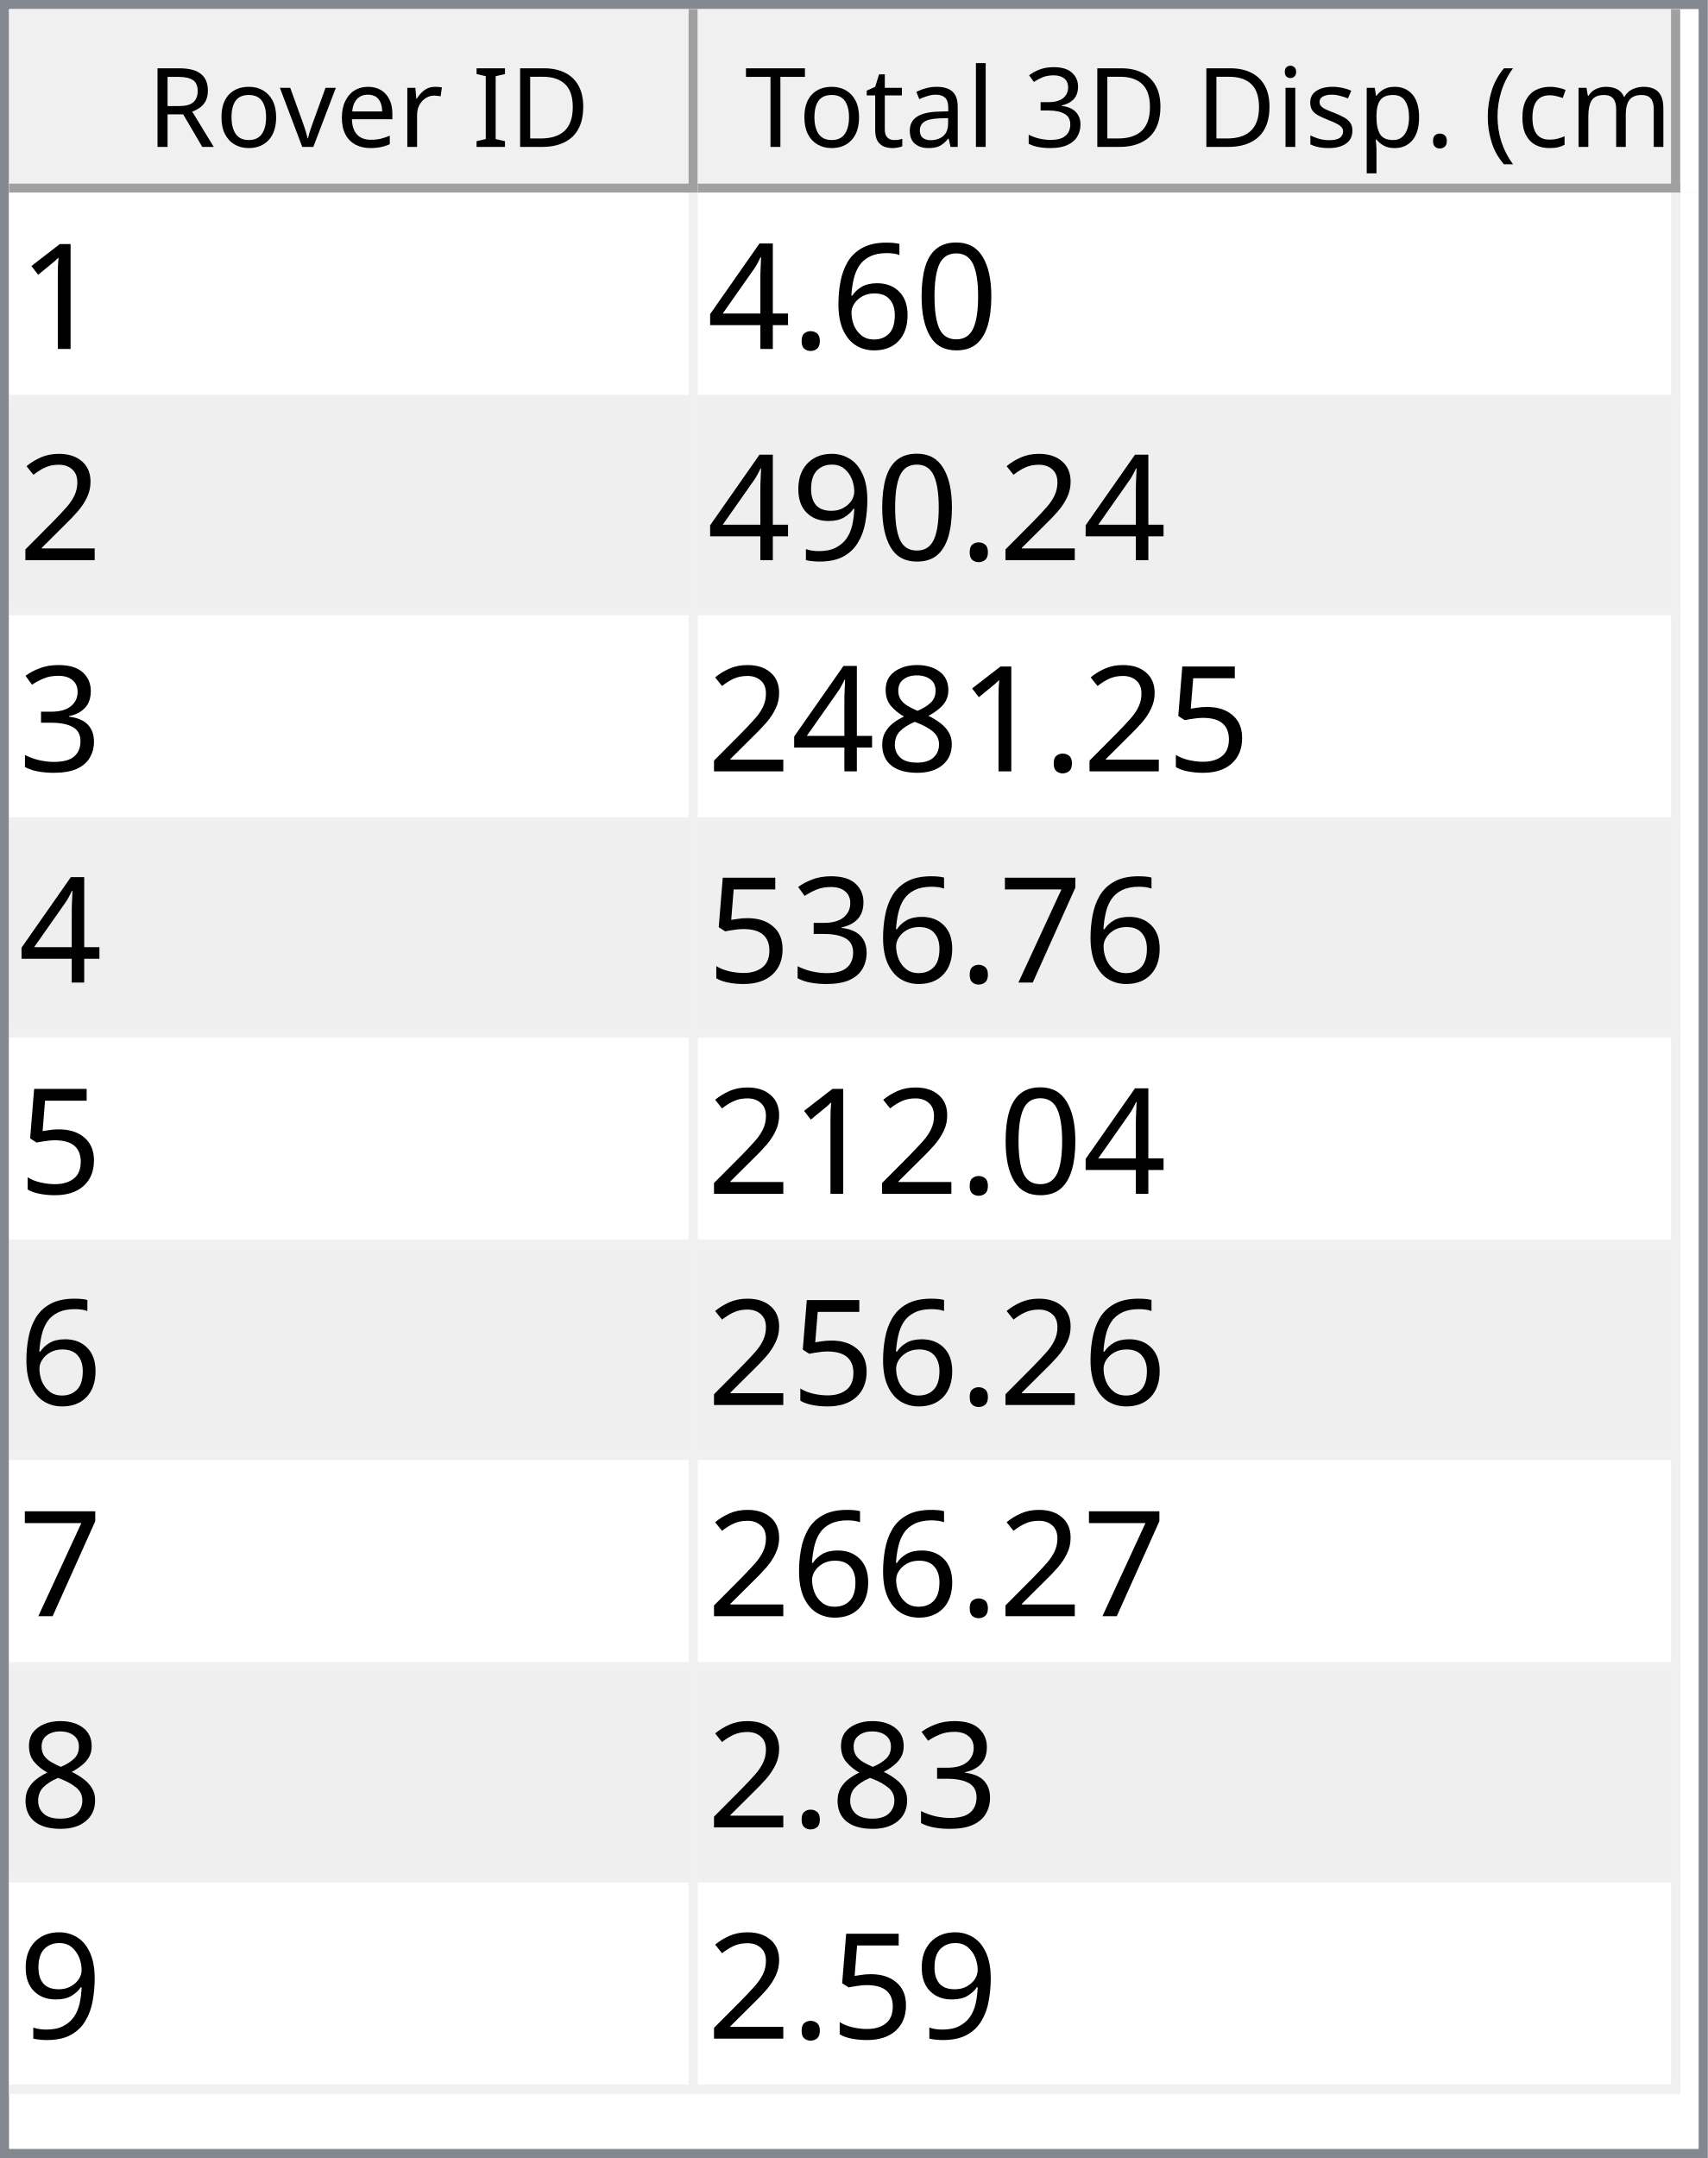
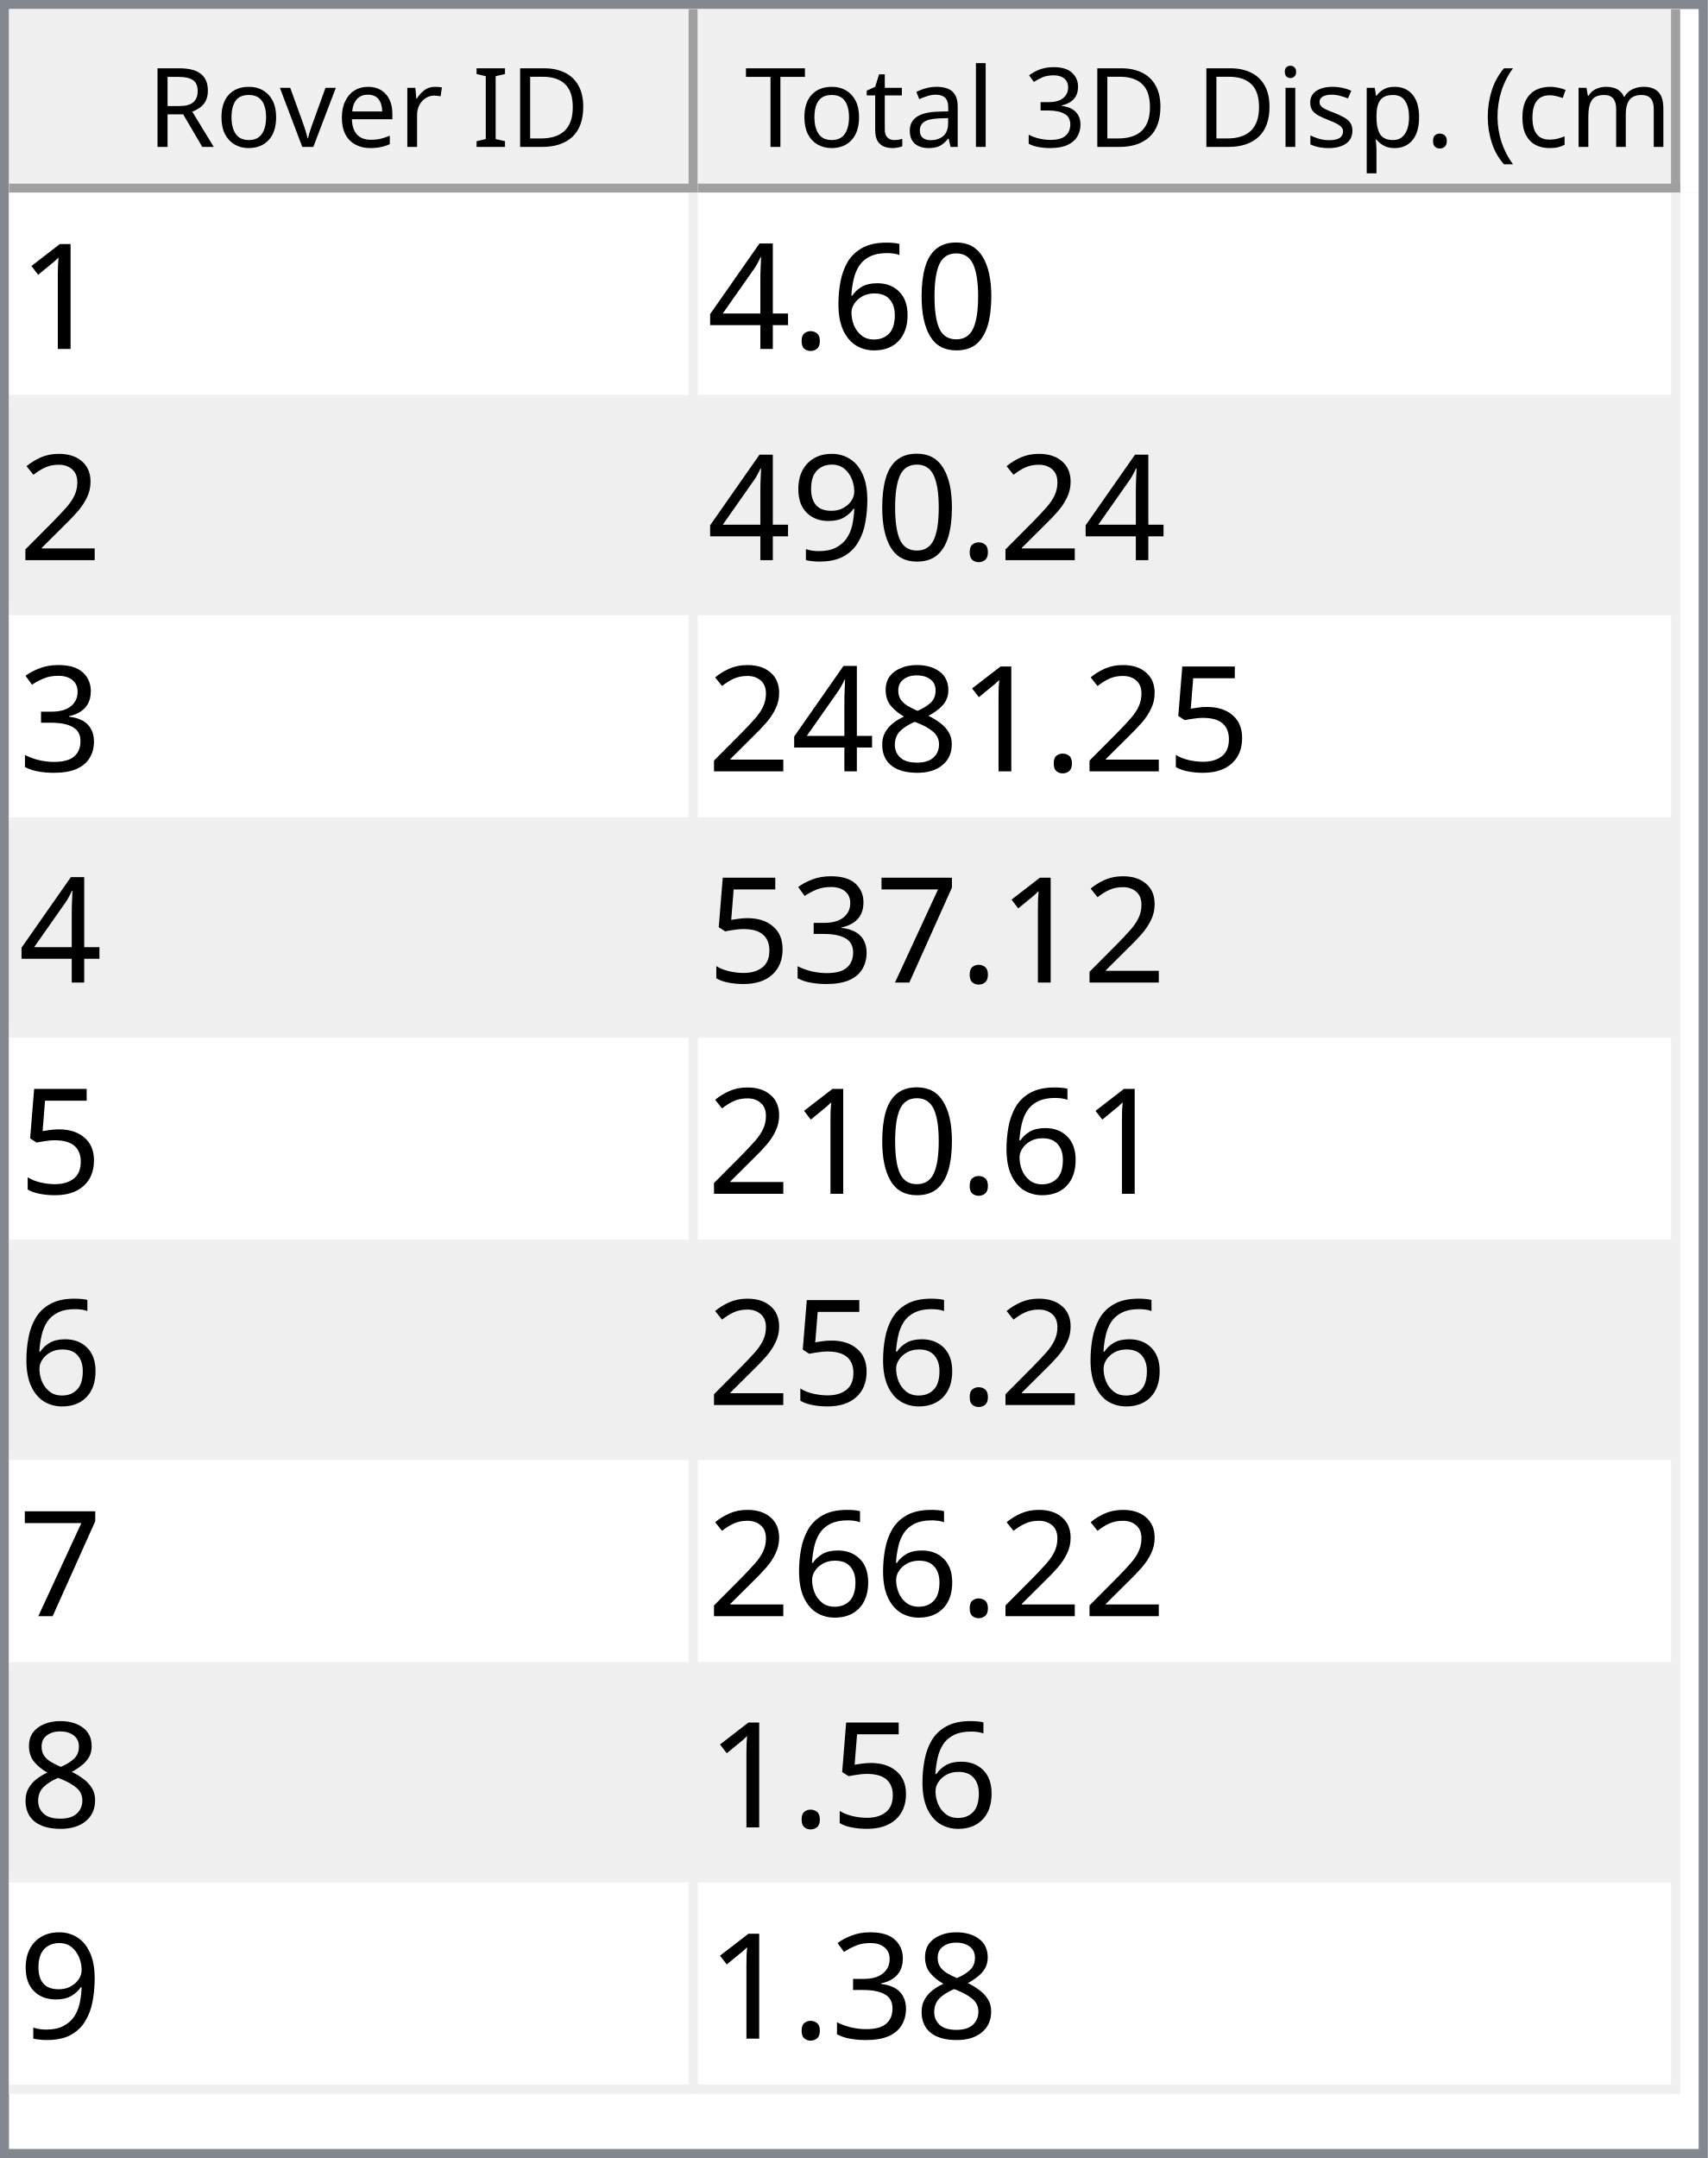
<svg xmlns="http://www.w3.org/2000/svg" style="fill-opacity:1; color-rendering:auto; color-interpolation:auto; text-rendering:auto; stroke:black; stroke-linecap:square; stroke-miterlimit:10; shape-rendering:auto; stroke-opacity:1; fill:black; stroke-dasharray:none; font-weight:normal; stroke-width:1; font-family:'Dialog'; font-style:normal; stroke-linejoin:miter; font-size:12px; stroke-dashoffset:0; image-rendering:auto;" width="186" height="235">
  <defs id="genericDefs" />
  <g>
    <defs id="defs1">
      <clipPath clipPathUnits="userSpaceOnUse" id="clipPath1">
        <path d="M0 0 L186 0 L186 235 L0 235 L0 0 Z" />
      </clipPath>
      <clipPath clipPathUnits="userSpaceOnUse" id="clipPath2">
        <path d="M0 0 L0 235 L186 235 L186 0 Z" />
      </clipPath>
      <clipPath clipPathUnits="userSpaceOnUse" id="clipPath3">
        <path d="M0 0 L0 20 L184 20 L184 0 Z" />
      </clipPath>
      <clipPath clipPathUnits="userSpaceOnUse" id="clipPath4">
        <path d="M0 0 L0 20 L75 20 L75 0 Z" />
      </clipPath>
      <clipPath clipPathUnits="userSpaceOnUse" id="clipPath5">
        <path d="M1 1 L1 19 L74 19 L74 1 Z" />
      </clipPath>
      <clipPath clipPathUnits="userSpaceOnUse" id="clipPath6">
        <path d="M0 0 L0 18 L73 18 L73 0 Z" />
      </clipPath>
      <clipPath clipPathUnits="userSpaceOnUse" id="clipPath7">
        <path d="M-0.5 -0.5 L-0.5 19.5 L74.5 19.5 L74.5 -0.5 Z" />
      </clipPath>
      <clipPath clipPathUnits="userSpaceOnUse" id="clipPath8">
        <path d="M0 0 L0 20 L107 20 L107 0 Z" />
      </clipPath>
      <clipPath clipPathUnits="userSpaceOnUse" id="clipPath9">
        <path d="M1 1 L1 19 L106 19 L106 1 Z" />
      </clipPath>
      <clipPath clipPathUnits="userSpaceOnUse" id="clipPath10">
        <path d="M0 0 L0 18 L105 18 L105 0 Z" />
      </clipPath>
      <clipPath clipPathUnits="userSpaceOnUse" id="clipPath11">
        <path d="M-0.5 -0.5 L-0.5 19.5 L106.5 19.5 L106.5 -0.5 Z" />
      </clipPath>
      <clipPath clipPathUnits="userSpaceOnUse" id="clipPath12">
        <path d="M0 0 L0 213 L184 213 L184 0 Z" />
      </clipPath>
      <clipPath clipPathUnits="userSpaceOnUse" id="clipPath13">
        <path d="M0 0 L0 207 L182 207 L182 0 Z" />
      </clipPath>
      <clipPath clipPathUnits="userSpaceOnUse" id="clipPath14">
        <path d="M-0.5 -0.5 L-0.5 206.5 L181.5 206.5 L181.5 -0.5 Z" />
      </clipPath>
      <clipPath clipPathUnits="userSpaceOnUse" id="clipPath15">
        <path d="M0 0 L0 22 L74 22 L74 0 Z" />
      </clipPath>
      <clipPath clipPathUnits="userSpaceOnUse" id="clipPath16">
        <path d="M0 0 L0 22 L106 22 L106 0 Z" />
      </clipPath>
      <font horiz-adv-x="64.551" id="font1">
        <font-face ascent="107.91" descent="25.098" units-per-em="100" style="font-style:normal; font-family:Segoe UI; font-weight:normal;" />
        <missing-glyph horiz-adv-x="64.551" d="M8.109 0 L8.109 68.266 L56.453 68.266 L56.453 0 L8.109 0 ZM15.328 7.234 L49.219 7.234 L49.219 61.031 L15.328 61.031 L15.328 7.234 Z" />
        <glyph unicode="D" horiz-adv-x="70.117" d="M9.188 0 L9.188 70.016 L28.516 70.016 Q65.531 70.016 65.531 35.891 Q65.531 19.672 55.25 9.836 Q44.969 0 27.734 0 L9.188 0 ZM17.391 62.594 L17.391 7.422 L27.828 7.422 Q41.609 7.422 49.273 14.797 Q56.938 22.172 56.938 35.688 Q56.938 62.594 28.328 62.594 L17.391 62.594 Z" />
        <glyph unicode="I" horiz-adv-x="26.611" d="M17.391 0 L9.188 0 L9.188 70.016 L17.391 70.016 L17.391 0 Z" />
        <glyph unicode=" " horiz-adv-x="27.393" d="" />
        <glyph unicode="r" horiz-adv-x="34.766" d="M34.188 41.891 Q32.078 43.5 28.125 43.5 Q23 43.5 19.555 38.672 Q16.109 33.844 16.109 25.484 L16.109 0 L8.109 0 L8.109 50 L16.109 50 L16.109 39.703 L16.312 39.703 Q18.016 44.969 21.531 47.922 Q25.047 50.875 29.391 50.875 Q32.516 50.875 34.188 50.203 L34.188 41.891 Z" />
        <glyph unicode="e" horiz-adv-x="52.295" d="M48.297 23 L12.984 23 Q13.188 14.656 17.484 10.109 Q21.781 5.562 29.297 5.562 Q37.75 5.562 44.828 11.141 L44.828 3.609 Q38.234 -1.172 27.391 -1.172 Q16.797 -1.172 10.742 5.641 Q4.688 12.453 4.688 24.812 Q4.688 36.469 11.305 43.82 Q17.922 51.172 27.734 51.172 Q37.547 51.172 42.922 44.828 Q48.297 38.484 48.297 27.203 L48.297 23 ZM40.094 29.781 Q40.047 36.719 36.75 40.578 Q33.453 44.438 27.594 44.438 Q21.922 44.438 17.969 40.383 Q14.016 36.328 13.094 29.781 L40.094 29.781 Z" />
        <glyph unicode="v" horiz-adv-x="47.9" d="M47.406 50 L27.484 0 L19.625 0 L0.688 50 L9.469 50 L22.172 13.672 Q23.578 9.672 23.922 6.688 L24.125 6.688 Q24.609 10.453 25.688 13.484 L38.969 50 L47.406 50 Z" />
        <glyph unicode="o" horiz-adv-x="58.594" d="M29 -1.172 Q17.922 -1.172 11.305 5.836 Q4.688 12.844 4.688 24.422 Q4.688 37.016 11.57 44.094 Q18.453 51.172 30.172 51.172 Q41.359 51.172 47.633 44.289 Q53.906 37.406 53.906 25.203 Q53.906 13.234 47.141 6.031 Q40.375 -1.172 29 -1.172 ZM29.594 44.438 Q21.875 44.438 17.383 39.188 Q12.891 33.938 12.891 24.703 Q12.891 15.828 17.43 10.695 Q21.969 5.562 29.594 5.562 Q37.359 5.562 41.531 10.594 Q45.703 15.625 45.703 24.906 Q45.703 34.281 41.531 39.359 Q37.359 44.438 29.594 44.438 Z" />
        <glyph unicode="R" horiz-adv-x="59.814" d="M59.375 0 L49.609 0 L37.891 19.625 Q36.281 22.359 34.766 24.289 Q33.25 26.219 31.664 27.438 Q30.078 28.656 28.25 29.219 Q26.422 29.781 24.125 29.781 L17.391 29.781 L17.391 0 L9.188 0 L9.188 70.016 L30.078 70.016 Q34.672 70.016 38.555 68.867 Q42.438 67.719 45.289 65.375 Q48.141 63.031 49.758 59.547 Q51.375 56.062 51.375 51.375 Q51.375 47.703 50.273 44.656 Q49.172 41.609 47.148 39.211 Q45.125 36.812 42.266 35.133 Q39.406 33.453 35.844 32.516 L35.844 32.328 Q37.594 31.547 38.891 30.547 Q40.188 29.547 41.359 28.18 Q42.531 26.812 43.68 25.078 Q44.828 23.344 46.234 21.047 L59.375 0 ZM17.391 62.594 L17.391 37.203 L28.516 37.203 Q31.594 37.203 34.203 38.133 Q36.812 39.062 38.719 40.797 Q40.625 42.531 41.703 45.047 Q42.781 47.562 42.781 50.688 Q42.781 56.297 39.141 59.445 Q35.5 62.594 28.609 62.594 L17.391 62.594 Z" />
        <glyph unicode=")" horiz-adv-x="30.176" d="M8.297 -15.922 L1.172 -15.922 Q16.406 2.344 16.406 26.812 Q16.406 51.469 1.078 70.016 L8.297 70.016 Q23.531 52.156 23.531 26.703 Q23.531 1.375 8.297 -15.922 Z" />
        <glyph unicode="m" horiz-adv-x="86.133" d="M79.109 0 L71.094 0 L71.094 28.719 Q71.094 37.016 68.531 40.727 Q65.969 44.438 59.906 44.438 Q54.781 44.438 51.195 39.75 Q47.609 35.062 47.609 28.516 L47.609 0 L39.594 0 L39.594 29.688 Q39.594 44.438 28.219 44.438 Q22.953 44.438 19.531 40.016 Q16.109 35.594 16.109 28.516 L16.109 0 L8.109 0 L8.109 50 L16.109 50 L16.109 42.094 L16.312 42.094 Q21.625 51.172 31.844 51.172 Q36.969 51.172 40.773 48.312 Q44.578 45.453 46 40.828 Q51.562 51.172 62.594 51.172 Q79.109 51.172 79.109 30.812 L79.109 0 Z" />
        <glyph unicode="c" horiz-adv-x="46.191" d="M42.188 2.297 Q36.422 -1.172 28.516 -1.172 Q17.828 -1.172 11.258 5.789 Q4.688 12.75 4.688 23.828 Q4.688 36.188 11.766 43.68 Q18.844 51.172 30.672 51.172 Q37.25 51.172 42.281 48.734 L42.281 40.531 Q36.719 44.438 30.375 44.438 Q22.703 44.438 17.797 38.945 Q12.891 33.453 12.891 24.516 Q12.891 15.719 17.508 10.641 Q22.125 5.562 29.891 5.562 Q36.422 5.562 42.188 9.906 L42.188 2.297 Z" />
        <glyph unicode="(" horiz-adv-x="30.176" d="M29.109 -15.922 L21.969 -15.922 Q6.844 1.375 6.844 26.703 Q6.844 52.156 21.969 70.016 L29.203 70.016 Q13.875 51.469 13.875 26.812 Q13.875 2.344 29.109 -15.922 Z" />
        <glyph unicode="." horiz-adv-x="21.68" d="M10.891 -1.078 Q8.641 -1.078 7.055 0.539 Q5.469 2.156 5.469 4.391 Q5.469 6.641 7.055 8.273 Q8.641 9.906 10.891 9.906 Q13.188 9.906 14.797 8.273 Q16.406 6.641 16.406 4.391 Q16.406 2.156 14.797 0.539 Q13.188 -1.078 10.891 -1.078 Z" />
        <glyph unicode="p" horiz-adv-x="58.789" d="M16.312 7.234 L16.109 7.234 L16.109 -23 L8.109 -23 L8.109 50 L16.109 50 L16.109 41.219 L16.312 41.219 Q22.219 51.172 33.594 51.172 Q43.266 51.172 48.688 44.461 Q54.109 37.75 54.109 26.469 Q54.109 13.922 48 6.375 Q41.891 -1.172 31.297 -1.172 Q21.578 -1.172 16.312 7.234 ZM16.109 27.391 L16.109 20.406 Q16.109 14.203 20.141 9.883 Q24.172 5.562 30.375 5.562 Q37.641 5.562 41.773 11.133 Q45.906 16.703 45.906 26.609 Q45.906 34.969 42.047 39.703 Q38.188 44.438 31.594 44.438 Q24.609 44.438 20.359 39.578 Q16.109 34.719 16.109 27.391 Z" />
        <glyph unicode="s" horiz-adv-x="42.432" d="M5.078 1.812 L5.078 10.406 Q11.625 5.562 19.484 5.562 Q30.031 5.562 30.031 12.594 Q30.031 14.594 29.125 15.992 Q28.219 17.391 26.68 18.461 Q25.141 19.531 23.07 20.383 Q21 21.234 18.609 22.172 Q15.281 23.484 12.766 24.828 Q10.25 26.172 8.57 27.859 Q6.891 29.547 6.031 31.695 Q5.172 33.844 5.172 36.719 Q5.172 40.234 6.789 42.945 Q8.406 45.656 11.086 47.484 Q13.766 49.312 17.211 50.242 Q20.656 51.172 24.312 51.172 Q30.812 51.172 35.938 48.922 L35.938 40.828 Q30.422 44.438 23.25 44.438 Q21 44.438 19.195 43.922 Q17.391 43.406 16.094 42.477 Q14.797 41.547 14.086 40.258 Q13.375 38.969 13.375 37.406 Q13.375 35.453 14.086 34.133 Q14.797 32.812 16.164 31.789 Q17.531 30.766 19.484 29.938 Q21.438 29.109 23.922 28.125 Q27.25 26.859 29.883 25.516 Q32.516 24.172 34.375 22.484 Q36.234 20.797 37.234 18.602 Q38.234 16.406 38.234 13.375 Q38.234 9.672 36.602 6.938 Q34.969 4.203 32.234 2.398 Q29.5 0.594 25.93 -0.289 Q22.359 -1.172 18.453 -1.172 Q10.75 -1.172 5.078 1.812 Z" />
        <glyph unicode="i" horiz-adv-x="24.219" d="M12.203 62.703 Q10.062 62.703 8.547 64.164 Q7.031 65.625 7.031 67.875 Q7.031 70.125 8.547 71.609 Q10.062 73.094 12.203 73.094 Q14.406 73.094 15.945 71.609 Q17.484 70.125 17.484 67.875 Q17.484 65.719 15.945 64.211 Q14.406 62.703 12.203 62.703 ZM16.109 0 L8.109 0 L8.109 50 L16.109 50 L16.109 0 Z" />
        <glyph unicode="3" horiz-adv-x="53.906" d="M46.531 19.828 Q46.531 15.094 44.75 11.211 Q42.969 7.328 39.719 4.57 Q36.469 1.812 31.93 0.297 Q27.391 -1.219 21.922 -1.219 Q11.922 -1.219 6 2.594 L6 11.188 Q13.094 5.609 22.219 5.609 Q25.875 5.609 28.828 6.539 Q31.781 7.469 33.906 9.227 Q36.031 10.984 37.18 13.477 Q38.328 15.969 38.328 19.094 Q38.328 32.812 18.797 32.812 L12.984 32.812 L12.984 39.594 L18.5 39.594 Q35.797 39.594 35.797 52.484 Q35.797 64.406 22.609 64.406 Q15.188 64.406 8.688 59.422 L8.688 67.188 Q15.375 71.188 24.609 71.188 Q29 71.188 32.57 69.969 Q36.141 68.75 38.68 66.555 Q41.219 64.359 42.609 61.281 Q44 58.203 44 54.5 Q44 40.672 30.031 36.719 L30.031 36.531 Q33.594 36.141 36.625 34.797 Q39.656 33.453 41.852 31.305 Q44.047 29.156 45.289 26.25 Q46.531 23.344 46.531 19.828 Z" />
        <glyph unicode="l" horiz-adv-x="24.219" d="M16.109 0 L8.109 0 L8.109 74.031 L16.109 74.031 L16.109 0 Z" />
        <glyph unicode="a" horiz-adv-x="50.879" d="M43.891 0 L35.891 0 L35.891 7.812 L35.688 7.812 Q30.469 -1.172 20.312 -1.172 Q12.844 -1.172 8.617 2.781 Q4.391 6.734 4.391 13.281 Q4.391 27.297 20.906 29.594 L35.891 31.688 Q35.891 44.438 25.594 44.438 Q16.547 44.438 9.281 38.281 L9.281 46.484 Q16.656 51.172 26.266 51.172 Q43.891 51.172 43.891 32.516 L43.891 0 ZM35.891 25.297 L23.828 23.641 Q18.266 22.859 15.43 20.875 Q12.594 18.891 12.594 13.875 Q12.594 10.203 15.211 7.883 Q17.828 5.562 22.172 5.562 Q28.125 5.562 32.008 9.742 Q35.891 13.922 35.891 20.312 L35.891 25.297 Z" />
        <glyph unicode="t" horiz-adv-x="33.887" d="M31.297 0.484 Q28.469 -1.078 23.828 -1.078 Q10.688 -1.078 10.688 13.578 L10.688 43.172 L2.094 43.172 L2.094 50 L10.688 50 L10.688 62.203 L18.703 64.797 L18.703 50 L31.297 50 L31.297 43.172 L18.703 43.172 L18.703 14.984 Q18.703 9.969 20.414 7.82 Q22.125 5.672 26.078 5.672 Q29.109 5.672 31.297 7.328 L31.297 0.484 Z" />
        <glyph unicode="T" horiz-adv-x="52.393" d="M50.594 62.594 L30.375 62.594 L30.375 0 L22.172 0 L22.172 62.594 L2 62.594 L2 70.016 L50.594 70.016 L50.594 62.594 Z" />
      </font>
      <font horiz-adv-x="75.0" id="font2">
        <font-face ascent="100.537" descent="21.973" units-per-em="100" style="font-style:normal; font-family:sans-serif; font-weight:normal;" />
        <missing-glyph horiz-adv-x="75.0" d="M12.5 0 L12.5 62.5 L62.5 62.5 L62.5 0 L12.5 0 ZM14.062 1.562 L60.938 1.562 L60.938 60.938 L14.062 60.938 L14.062 1.562 Z" />
        <glyph unicode="1" horiz-adv-x="55.615" d="M37.25 0 L28.469 0 L28.469 56 Q25.297 52.984 20.141 49.953 Q14.984 46.922 10.891 45.406 L10.891 53.906 Q18.266 57.375 23.781 62.305 Q29.297 67.234 31.594 71.875 L37.25 71.875 L37.25 0 Z" />
        <glyph unicode="0" horiz-adv-x="55.615" d="M4.156 35.297 Q4.156 48 6.766 55.742 Q9.375 63.484 14.523 67.68 Q19.672 71.875 27.484 71.875 Q33.25 71.875 37.594 69.555 Q41.938 67.234 44.773 62.867 Q47.609 58.5 49.219 52.227 Q50.828 45.953 50.828 35.297 Q50.828 22.703 48.242 14.969 Q45.656 7.234 40.508 3.008 Q35.359 -1.219 27.484 -1.219 Q17.141 -1.219 11.234 6.203 Q4.156 15.141 4.156 35.297 ZM13.188 35.297 Q13.188 17.672 17.312 11.836 Q21.438 6 27.484 6 Q33.547 6 37.672 11.859 Q41.797 17.719 41.797 35.297 Q41.797 52.984 37.672 58.789 Q33.547 64.594 27.391 64.594 Q21.344 64.594 17.719 59.469 Q13.188 52.938 13.188 35.297 Z" />
        <glyph unicode="6" horiz-adv-x="55.615" d="M49.75 54.047 L41.016 53.375 Q39.844 58.547 37.703 60.891 Q34.125 64.656 28.906 64.656 Q24.703 64.656 21.531 62.312 Q17.391 59.281 14.992 53.469 Q12.594 47.656 12.5 36.922 Q15.672 41.75 20.266 44.094 Q24.859 46.438 29.891 46.438 Q38.672 46.438 44.852 39.969 Q51.031 33.5 51.031 23.25 Q51.031 16.5 48.125 10.719 Q45.219 4.938 40.141 1.859 Q35.062 -1.219 28.609 -1.219 Q17.625 -1.219 10.695 6.859 Q3.766 14.938 3.766 33.5 Q3.766 54.25 11.422 63.672 Q18.109 71.875 29.438 71.875 Q37.891 71.875 43.289 67.141 Q48.688 62.406 49.75 54.047 ZM13.875 23.188 Q13.875 18.656 15.797 14.508 Q17.719 10.359 21.188 8.18 Q24.656 6 28.469 6 Q34.031 6 38.039 10.492 Q42.047 14.984 42.047 22.703 Q42.047 30.125 38.086 34.398 Q34.125 38.672 28.125 38.672 Q22.172 38.672 18.023 34.398 Q13.875 30.125 13.875 23.188 Z" />
        <glyph unicode="." horiz-adv-x="27.783" d="M9.078 0 L9.078 10.016 L19.094 10.016 L19.094 0 L9.078 0 Z" />
        <glyph unicode="4" horiz-adv-x="55.615" d="M32.328 0 L32.328 17.141 L1.266 17.141 L1.266 25.203 L33.938 71.578 L41.109 71.578 L41.109 25.203 L50.781 25.203 L50.781 17.141 L41.109 17.141 L41.109 0 L32.328 0 ZM32.328 25.203 L32.328 57.469 L9.906 25.203 L32.328 25.203 Z" />
        <glyph unicode="2" horiz-adv-x="55.615" d="M50.344 8.453 L50.344 0 L3.031 0 Q2.938 3.172 4.047 6.109 Q5.859 10.938 9.836 15.625 Q13.812 20.312 21.344 26.469 Q33.016 36.031 37.117 41.625 Q41.219 47.219 41.219 52.203 Q41.219 57.422 37.477 61.008 Q33.734 64.594 27.734 64.594 Q21.391 64.594 17.578 60.789 Q13.766 56.984 13.719 50.25 L4.688 51.172 Q5.609 61.281 11.664 66.578 Q17.719 71.875 27.938 71.875 Q38.234 71.875 44.242 66.164 Q50.25 60.453 50.25 52 Q50.25 47.703 48.492 43.555 Q46.734 39.406 42.656 34.812 Q38.578 30.219 29.109 22.219 Q21.188 15.578 18.945 13.211 Q16.703 10.844 15.234 8.453 L50.344 8.453 Z" />
        <glyph unicode="9" horiz-adv-x="55.615" d="M5.469 16.547 L13.922 17.328 Q14.984 11.375 18.016 8.688 Q21.047 6 25.781 6 Q29.828 6 32.883 7.859 Q35.938 9.719 37.891 12.82 Q39.844 15.922 41.164 21.195 Q42.484 26.469 42.484 31.938 Q42.484 32.516 42.438 33.688 Q39.797 29.5 35.234 26.883 Q30.672 24.266 25.344 24.266 Q16.453 24.266 10.305 30.711 Q4.156 37.156 4.156 47.703 Q4.156 58.594 10.578 65.234 Q17 71.875 26.656 71.875 Q33.641 71.875 39.43 68.117 Q45.219 64.359 48.219 57.398 Q51.219 50.438 51.219 37.25 Q51.219 23.531 48.242 15.406 Q45.266 7.281 39.383 3.031 Q33.5 -1.219 25.594 -1.219 Q17.188 -1.219 11.867 3.445 Q6.547 8.109 5.469 16.547 ZM41.453 48.141 Q41.453 55.719 37.43 60.156 Q33.406 64.594 27.734 64.594 Q21.875 64.594 17.531 59.812 Q13.188 55.031 13.188 47.406 Q13.188 40.578 17.312 36.305 Q21.438 32.031 27.484 32.031 Q33.594 32.031 37.523 36.305 Q41.453 40.578 41.453 48.141 Z" />
        <glyph unicode="3" horiz-adv-x="55.615" d="M4.203 18.891 L12.984 20.062 Q14.5 12.594 18.141 9.297 Q21.781 6 27 6 Q33.203 6 37.477 10.297 Q41.75 14.594 41.75 20.953 Q41.75 27 37.797 30.93 Q33.844 34.859 27.734 34.859 Q25.25 34.859 21.531 33.891 L22.516 41.609 Q23.391 41.5 23.922 41.5 Q29.547 41.5 34.039 44.43 Q38.531 47.359 38.531 53.469 Q38.531 58.297 35.258 61.477 Q31.984 64.656 26.812 64.656 Q21.688 64.656 18.266 61.43 Q14.844 58.203 13.875 51.766 L5.078 53.328 Q6.688 62.156 12.398 67.016 Q18.109 71.875 26.609 71.875 Q32.469 71.875 37.398 69.359 Q42.328 66.844 44.945 62.5 Q47.562 58.156 47.562 53.266 Q47.562 48.641 45.07 44.828 Q42.578 41.016 37.703 38.766 Q44.047 37.312 47.562 32.695 Q51.078 28.078 51.078 21.141 Q51.078 11.766 44.242 5.25 Q37.406 -1.266 26.953 -1.266 Q17.531 -1.266 11.305 4.352 Q5.078 9.969 4.203 18.891 Z" />
        <glyph unicode="5" horiz-adv-x="55.615" d="M4.156 18.75 L13.375 19.531 Q14.406 12.797 18.141 9.398 Q21.875 6 27.156 6 Q33.5 6 37.891 10.789 Q42.281 15.578 42.281 23.484 Q42.281 31 38.062 35.352 Q33.844 39.703 27 39.703 Q22.75 39.703 19.336 37.773 Q15.922 35.844 13.969 32.766 L5.719 33.844 L12.641 70.609 L48.25 70.609 L48.25 62.203 L19.672 62.203 L15.828 42.969 Q22.266 47.469 29.344 47.469 Q38.719 47.469 45.164 40.969 Q51.609 34.469 51.609 24.266 Q51.609 14.547 45.953 7.469 Q39.062 -1.219 27.156 -1.219 Q17.391 -1.219 11.211 4.25 Q5.031 9.719 4.156 18.75 Z" />
        <glyph unicode="8" horiz-adv-x="55.615" d="M17.672 38.812 Q12.203 40.828 9.57 44.539 Q6.938 48.25 6.938 53.422 Q6.938 61.234 12.555 66.555 Q18.172 71.875 27.484 71.875 Q36.859 71.875 42.578 66.43 Q48.297 60.984 48.297 53.172 Q48.297 48.188 45.68 44.508 Q43.062 40.828 37.75 38.812 Q44.344 36.672 47.781 31.883 Q51.219 27.094 51.219 20.453 Q51.219 11.281 44.727 5.031 Q38.234 -1.219 27.641 -1.219 Q17.047 -1.219 10.547 5.055 Q4.047 11.328 4.047 20.703 Q4.047 27.688 7.594 32.398 Q11.141 37.109 17.672 38.812 ZM15.922 53.719 Q15.922 48.641 19.195 45.414 Q22.469 42.188 27.688 42.188 Q32.766 42.188 36.016 45.383 Q39.266 48.578 39.266 53.219 Q39.266 58.062 35.914 61.359 Q32.562 64.656 27.594 64.656 Q22.562 64.656 19.242 61.43 Q15.922 58.203 15.922 53.719 ZM13.094 20.656 Q13.094 16.891 14.875 13.375 Q16.656 9.859 20.172 7.93 Q23.688 6 27.734 6 Q34.031 6 38.133 10.055 Q42.234 14.109 42.234 20.359 Q42.234 26.703 38.016 30.859 Q33.797 35.016 27.438 35.016 Q21.234 35.016 17.164 30.914 Q13.094 26.812 13.094 20.656 Z" />
        <glyph unicode="7" horiz-adv-x="55.615" d="M4.734 62.203 L4.734 70.656 L51.078 70.656 L51.078 63.812 Q44.234 56.547 37.523 44.484 Q30.812 32.422 27.156 19.672 Q24.516 10.688 23.781 0 L14.75 0 Q14.891 8.453 18.062 20.414 Q21.234 32.375 27.172 43.484 Q33.109 54.594 39.797 62.203 L4.734 62.203 Z" />
      </font>
    </defs>
    <g style="fill:white; stroke:white;">
      <rect x="0" y="0" width="186" style="clip-path:url(#clipPath1); stroke:none;" height="235" />
    </g>
    <g style="fill:white; text-rendering:optimizeSpeed; color-rendering:optimizeSpeed; image-rendering:optimizeSpeed; shape-rendering:crispEdges; stroke:white; color-interpolation:sRGB;">
      <rect x="0" width="186" height="235" y="0" style="stroke:none;" />
      <path style="stroke:none;" d="M0 235 L186 235 L186 0 L0 0 Z" />
    </g>
    <g style="fill:rgb(240,240,240); font-family:'Segoe UI'; stroke:rgb(240,240,240);">
      <rect x="0" y="0" width="186" style="clip-path:url(#clipPath2); stroke:none;" height="235" />
    </g>
    <g style="fill:rgb(130,135,144); font-family:'Segoe UI'; stroke:rgb(130,135,144);">
      <path d="M0 0 L186 0 L186 235 L0 235 L0 0 ZM1 1 L185 1 L185 234 L1 234 L1 1 Z" style="fill-rule:evenodd; clip-path:url(#clipPath2); stroke:none;" />
    </g>
    <g style="fill:white; font-family:'Segoe UI'; stroke:white;" transform="translate(1,1)">
      <rect x="0" y="0" width="184" style="clip-path:url(#clipPath3); stroke:none;" height="20" />
    </g>
    <g style="fill:rgb(240,240,240); font-family:'Segoe UI'; stroke:rgb(240,240,240);" transform="translate(1,1)">
      <rect x="0" y="0" width="75" style="clip-path:url(#clipPath4); stroke:none;" height="20" />
    </g>
    <g style="font-family:'Segoe UI';" transform="translate(2,2)">
      <text x="14" xml:space="preserve" y="14" style="clip-path:url(#clipPath6); stroke:none;">Rover ID</text>
    </g>
    <g style="fill:rgb(160,160,160); font-family:'Segoe UI'; stroke:rgb(160,160,160); stroke-linejoin:bevel;" transform="translate(1.5,1.5)">
      <line x1="74" x2="74" y1="0" style="fill:none; clip-path:url(#clipPath7);" y2="19" />
    </g>
    <g style="fill:rgb(160,160,160); font-family:'Segoe UI'; stroke:rgb(160,160,160); stroke-linejoin:bevel;" transform="matrix(1,0,0,1,1,1) translate(0.5,0.5)">
      <line x1="0" x2="74" y1="19" style="fill:none; clip-path:url(#clipPath7);" y2="19" />
    </g>
    <g style="fill:rgb(240,240,240); font-family:'Segoe UI'; stroke:rgb(240,240,240);" transform="translate(76,1)">
      <rect x="0" y="0" width="107" style="clip-path:url(#clipPath8); stroke:none;" height="20" />
    </g>
    <g style="font-family:'Segoe UI';" transform="translate(77,2)">
      <text x="1" xml:space="preserve" y="14" style="clip-path:url(#clipPath10); stroke:none;"> Total 3D Disp. (cm)</text>
    </g>
    <g style="fill:rgb(160,160,160); font-family:'Segoe UI'; stroke:rgb(160,160,160); stroke-linejoin:bevel;" transform="translate(76.5,1.5)">
      <line x1="106" x2="106" y1="0" style="fill:none; clip-path:url(#clipPath11);" y2="19" />
    </g>
    <g style="fill:rgb(160,160,160); font-family:'Segoe UI'; stroke:rgb(160,160,160); stroke-linejoin:bevel;" transform="matrix(1,0,0,1,76,1) translate(0.5,0.5)">
      <line x1="0" x2="106" y1="19" style="fill:none; clip-path:url(#clipPath11);" y2="19" />
    </g>
    <g style="fill:white; font-family:'Segoe UI'; stroke:white;" transform="translate(1,21)">
      <rect x="0" y="0" width="184" style="clip-path:url(#clipPath12); stroke:none;" height="213" />
    </g>
    <g style="fill:rgb(240,240,240); font-size:16px; font-family:sans-serif; stroke:rgb(240,240,240);" transform="translate(1,21)">
      <rect x="0" y="0" width="182" style="clip-path:url(#clipPath13); stroke:none;" height="207" />
      <line transform="translate(0.5,0.5)" x1="0" x2="181" y1="22" style="clip-path:url(#clipPath14); fill:none; stroke-linejoin:bevel;" y2="22" />
    </g>
    <g transform="matrix(1,0,0,1,1,21) translate(0.5,0.5)" style="fill:rgb(240,240,240); font-size:16px; font-family:sans-serif; stroke:rgb(240,240,240); stroke-linejoin:bevel;">
      <line x1="0" x2="181" y1="45" style="fill:none; clip-path:url(#clipPath14);" y2="45" />
    </g>
    <g transform="matrix(1,0,0,1,1,21) translate(0.5,0.5)" style="fill:rgb(240,240,240); font-size:16px; font-family:sans-serif; stroke:rgb(240,240,240); stroke-linejoin:bevel;">
      <line x1="0" x2="181" y1="68" style="fill:none; clip-path:url(#clipPath14);" y2="68" />
    </g>
    <g transform="matrix(1,0,0,1,1,21) translate(0.5,0.5)" style="fill:rgb(240,240,240); font-size:16px; font-family:sans-serif; stroke:rgb(240,240,240); stroke-linejoin:bevel;">
      <line x1="0" x2="181" y1="91" style="fill:none; clip-path:url(#clipPath14);" y2="91" />
    </g>
    <g transform="matrix(1,0,0,1,1,21) translate(0.5,0.5)" style="fill:rgb(240,240,240); font-size:16px; font-family:sans-serif; stroke:rgb(240,240,240); stroke-linejoin:bevel;">
      <line x1="0" x2="181" y1="114" style="fill:none; clip-path:url(#clipPath14);" y2="114" />
    </g>
    <g transform="matrix(1,0,0,1,1,21) translate(0.5,0.5)" style="fill:rgb(240,240,240); font-size:16px; font-family:sans-serif; stroke:rgb(240,240,240); stroke-linejoin:bevel;">
      <line x1="0" x2="181" y1="137" style="fill:none; clip-path:url(#clipPath14);" y2="137" />
    </g>
    <g transform="matrix(1,0,0,1,1,21) translate(0.5,0.5)" style="fill:rgb(240,240,240); font-size:16px; font-family:sans-serif; stroke:rgb(240,240,240); stroke-linejoin:bevel;">
      <line x1="0" x2="181" y1="160" style="fill:none; clip-path:url(#clipPath14);" y2="160" />
    </g>
    <g transform="matrix(1,0,0,1,1,21) translate(0.5,0.5)" style="fill:rgb(240,240,240); font-size:16px; font-family:sans-serif; stroke:rgb(240,240,240); stroke-linejoin:bevel;">
      <line x1="0" x2="181" y1="183" style="fill:none; clip-path:url(#clipPath14);" y2="183" />
    </g>
    <g transform="matrix(1,0,0,1,1,21) translate(0.5,0.5)" style="fill:rgb(240,240,240); font-size:16px; font-family:sans-serif; stroke:rgb(240,240,240); stroke-linejoin:bevel;">
      <line x1="0" x2="181" y1="206" style="fill:none; clip-path:url(#clipPath14);" y2="206" />
    </g>
    <g transform="matrix(1,0,0,1,1,21) translate(0.5,0.5)" style="fill:rgb(240,240,240); font-size:16px; font-family:sans-serif; stroke:rgb(240,240,240); stroke-linejoin:bevel;">
      <line x1="74" x2="74" y1="0" style="fill:none; clip-path:url(#clipPath14);" y2="206" />
    </g>
    <g transform="matrix(1,0,0,1,1,21) translate(0.5,0.5)" style="fill:rgb(240,240,240); font-size:16px; font-family:sans-serif; stroke:rgb(240,240,240); stroke-linejoin:bevel;">
      <line x1="181" x2="181" y1="0" style="fill:none; clip-path:url(#clipPath14);" y2="206" />
    </g>
    <g style="fill:white; font-size:16px; font-family:sans-serif; stroke:white;" transform="matrix(1,0,0,1,1,21)">
      <rect x="0" y="0" width="74" style="clip-path:url(#clipPath15); stroke:none;" height="22" />
      <text x="1" y="17" style="fill:black; clip-path:url(#clipPath15); stroke:none;" xml:space="preserve">1</text>
    </g>
    <g style="fill:white; font-size:16px; font-family:sans-serif; stroke:white;" transform="matrix(1,0,0,1,1,21) translate(75,0)">
      <rect x="0" y="0" width="106" style="clip-path:url(#clipPath16); stroke:none;" height="22" />
      <text x="1" y="17" style="fill:black; clip-path:url(#clipPath16); stroke:none;" xml:space="preserve">4.60</text>
    </g>
    <g style="fill:rgb(239,239,239); font-size:16px; font-family:sans-serif; stroke:rgb(239,239,239);" transform="matrix(1,0,0,1,1,21) translate(0,23)">
      <rect x="0" y="0" width="74" style="clip-path:url(#clipPath15); stroke:none;" height="22" />
      <text x="1" y="17" style="fill:black; clip-path:url(#clipPath15); stroke:none;" xml:space="preserve">2</text>
    </g>
    <g style="fill:rgb(239,239,239); font-size:16px; font-family:sans-serif; stroke:rgb(239,239,239);" transform="matrix(1,0,0,1,1,21) translate(75,23)">
      <rect x="0" y="0" width="106" style="clip-path:url(#clipPath16); stroke:none;" height="22" />
      <text x="1" y="17" style="fill:black; clip-path:url(#clipPath16); stroke:none;" xml:space="preserve">490.24</text>
    </g>
    <g style="fill:white; font-size:16px; font-family:sans-serif; stroke:white;" transform="matrix(1,0,0,1,1,21) translate(0,46)">
      <rect x="0" y="0" width="74" style="clip-path:url(#clipPath15); stroke:none;" height="22" />
      <text x="1" y="17" style="fill:black; clip-path:url(#clipPath15); stroke:none;" xml:space="preserve">3</text>
    </g>
    <g style="fill:white; font-size:16px; font-family:sans-serif; stroke:white;" transform="matrix(1,0,0,1,1,21) translate(75,46)">
      <rect x="0" y="0" width="106" style="clip-path:url(#clipPath16); stroke:none;" height="22" />
      <text x="1" y="17" style="fill:black; clip-path:url(#clipPath16); stroke:none;" xml:space="preserve">2481.25</text>
    </g>
    <g style="fill:rgb(239,239,239); font-size:16px; font-family:sans-serif; stroke:rgb(239,239,239);" transform="matrix(1,0,0,1,1,21) translate(0,69)">
      <rect x="0" y="0" width="74" style="clip-path:url(#clipPath15); stroke:none;" height="22" />
      <text x="1" y="17" style="fill:black; clip-path:url(#clipPath15); stroke:none;" xml:space="preserve">4</text>
    </g>
    <g style="fill:rgb(239,239,239); font-size:16px; font-family:sans-serif; stroke:rgb(239,239,239);" transform="matrix(1,0,0,1,1,21) translate(75,69)">
      <rect x="0" y="0" width="106" style="clip-path:url(#clipPath16); stroke:none;" height="22" />
-       <text x="1" y="17" style="fill:black; clip-path:url(#clipPath16); stroke:none;" xml:space="preserve">536.76</text>
+       <text x="1" y="17" style="fill:black; clip-path:url(#clipPath16); stroke:none;" xml:space="preserve">537.12</text>
    </g>
    <g style="fill:white; font-size:16px; font-family:sans-serif; stroke:white;" transform="matrix(1,0,0,1,1,21) translate(0,92)">
      <rect x="0" y="0" width="74" style="clip-path:url(#clipPath15); stroke:none;" height="22" />
      <text x="1" y="17" style="fill:black; clip-path:url(#clipPath15); stroke:none;" xml:space="preserve">5</text>
    </g>
    <g style="fill:white; font-size:16px; font-family:sans-serif; stroke:white;" transform="matrix(1,0,0,1,1,21) translate(75,92)">
      <rect x="0" y="0" width="106" style="clip-path:url(#clipPath16); stroke:none;" height="22" />
-       <text x="1" y="17" style="fill:black; clip-path:url(#clipPath16); stroke:none;" xml:space="preserve">212.04</text>
+       <text x="1" y="17" style="fill:black; clip-path:url(#clipPath16); stroke:none;" xml:space="preserve">210.61</text>
    </g>
    <g style="fill:rgb(239,239,239); font-size:16px; font-family:sans-serif; stroke:rgb(239,239,239);" transform="matrix(1,0,0,1,1,21) translate(0,115)">
      <rect x="0" y="0" width="74" style="clip-path:url(#clipPath15); stroke:none;" height="22" />
      <text x="1" y="17" style="fill:black; clip-path:url(#clipPath15); stroke:none;" xml:space="preserve">6</text>
    </g>
    <g style="fill:rgb(239,239,239); font-size:16px; font-family:sans-serif; stroke:rgb(239,239,239);" transform="matrix(1,0,0,1,1,21) translate(75,115)">
      <rect x="0" y="0" width="106" style="clip-path:url(#clipPath16); stroke:none;" height="22" />
      <text x="1" y="17" style="fill:black; clip-path:url(#clipPath16); stroke:none;" xml:space="preserve">256.26</text>
    </g>
    <g style="fill:white; font-size:16px; font-family:sans-serif; stroke:white;" transform="matrix(1,0,0,1,1,21) translate(0,138)">
      <rect x="0" y="0" width="74" style="clip-path:url(#clipPath15); stroke:none;" height="22" />
      <text x="1" y="17" style="fill:black; clip-path:url(#clipPath15); stroke:none;" xml:space="preserve">7</text>
    </g>
    <g style="fill:white; font-size:16px; font-family:sans-serif; stroke:white;" transform="matrix(1,0,0,1,1,21) translate(75,138)">
      <rect x="0" y="0" width="106" style="clip-path:url(#clipPath16); stroke:none;" height="22" />
-       <text x="1" y="17" style="fill:black; clip-path:url(#clipPath16); stroke:none;" xml:space="preserve">266.27</text>
+       <text x="1" y="17" style="fill:black; clip-path:url(#clipPath16); stroke:none;" xml:space="preserve">266.22</text>
    </g>
    <g style="fill:rgb(239,239,239); font-size:16px; font-family:sans-serif; stroke:rgb(239,239,239);" transform="matrix(1,0,0,1,1,21) translate(0,161)">
      <rect x="0" y="0" width="74" style="clip-path:url(#clipPath15); stroke:none;" height="22" />
      <text x="1" y="17" style="fill:black; clip-path:url(#clipPath15); stroke:none;" xml:space="preserve">8</text>
    </g>
    <g style="fill:rgb(239,239,239); font-size:16px; font-family:sans-serif; stroke:rgb(239,239,239);" transform="matrix(1,0,0,1,1,21) translate(75,161)">
      <rect x="0" y="0" width="106" style="clip-path:url(#clipPath16); stroke:none;" height="22" />
-       <text x="1" y="17" style="fill:black; clip-path:url(#clipPath16); stroke:none;" xml:space="preserve">2.83</text>
+       <text x="1" y="17" style="fill:black; clip-path:url(#clipPath16); stroke:none;" xml:space="preserve">1.56</text>
    </g>
    <g style="fill:white; font-size:16px; font-family:sans-serif; stroke:white;" transform="matrix(1,0,0,1,1,21) translate(0,184)">
      <rect x="0" y="0" width="74" style="clip-path:url(#clipPath15); stroke:none;" height="22" />
      <text x="1" y="17" style="fill:black; clip-path:url(#clipPath15); stroke:none;" xml:space="preserve">9</text>
    </g>
    <g style="fill:white; font-size:16px; font-family:sans-serif; stroke:white;" transform="matrix(1,0,0,1,1,21) translate(75,184)">
      <rect x="0" y="0" width="106" style="clip-path:url(#clipPath16); stroke:none;" height="22" />
-       <text x="1" y="17" style="fill:black; clip-path:url(#clipPath16); stroke:none;" xml:space="preserve">2.59</text>
+       <text x="1" y="17" style="fill:black; clip-path:url(#clipPath16); stroke:none;" xml:space="preserve">1.38</text>
    </g>
  </g>
</svg>
